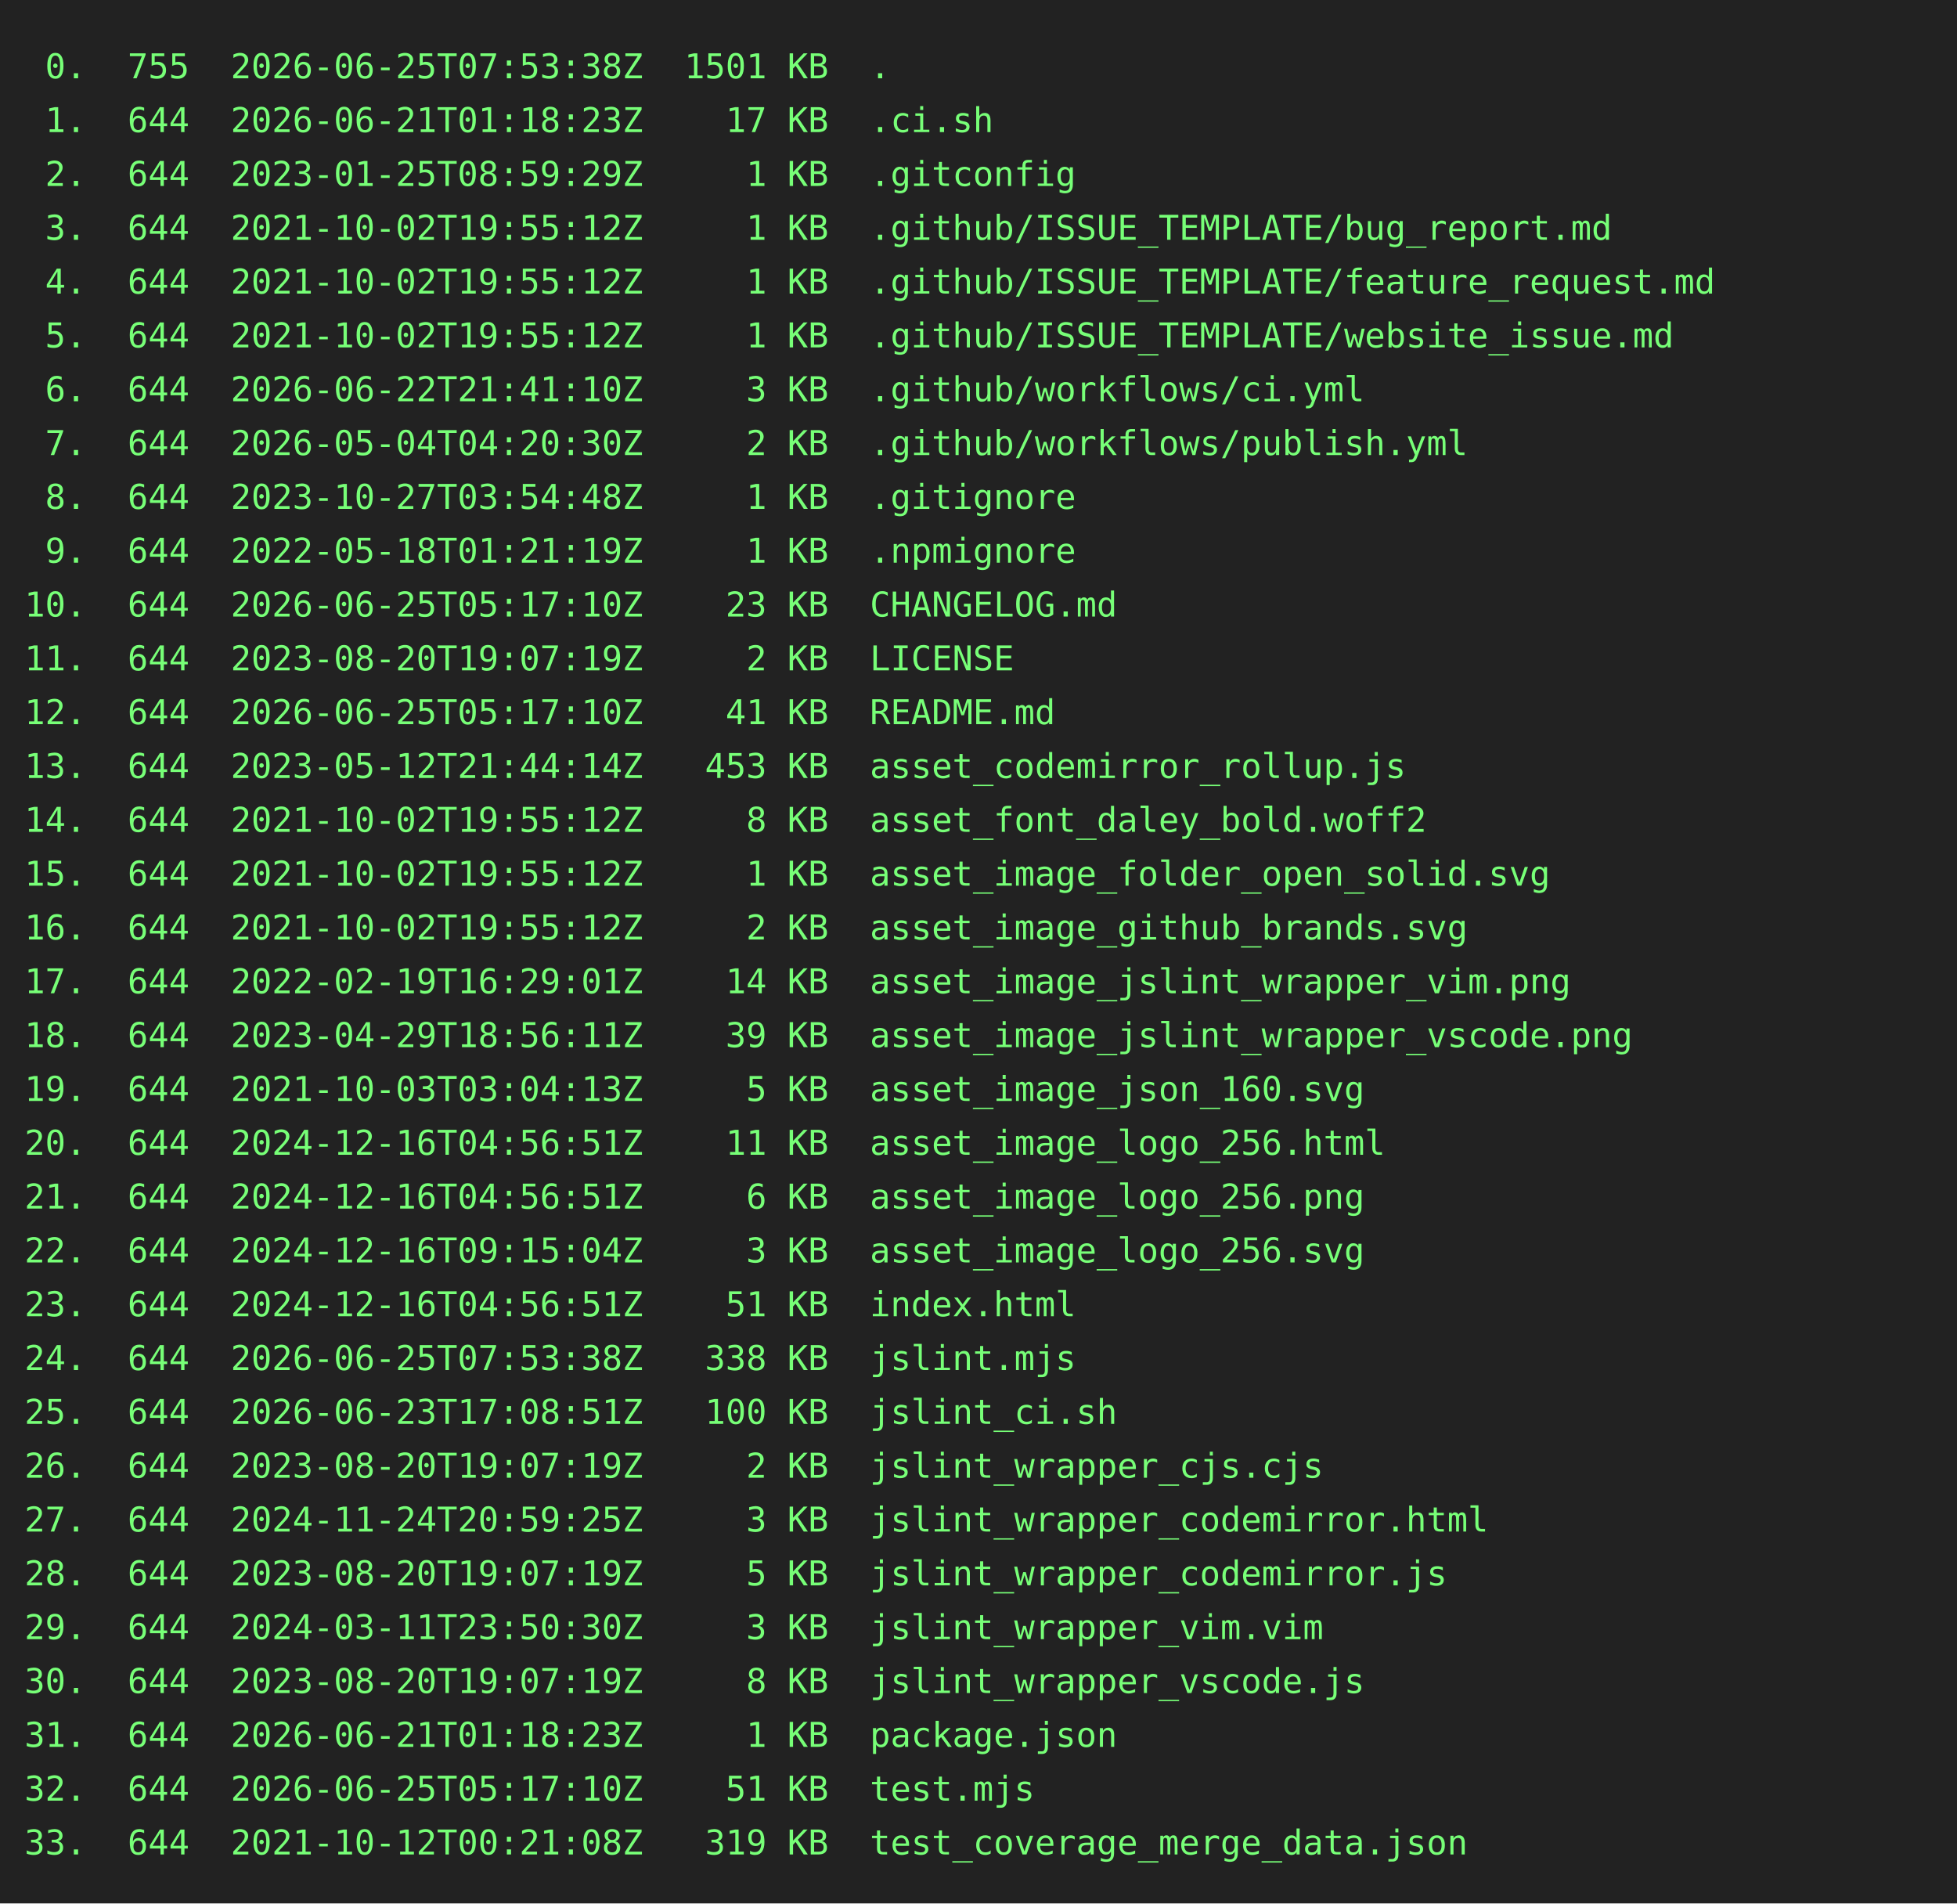
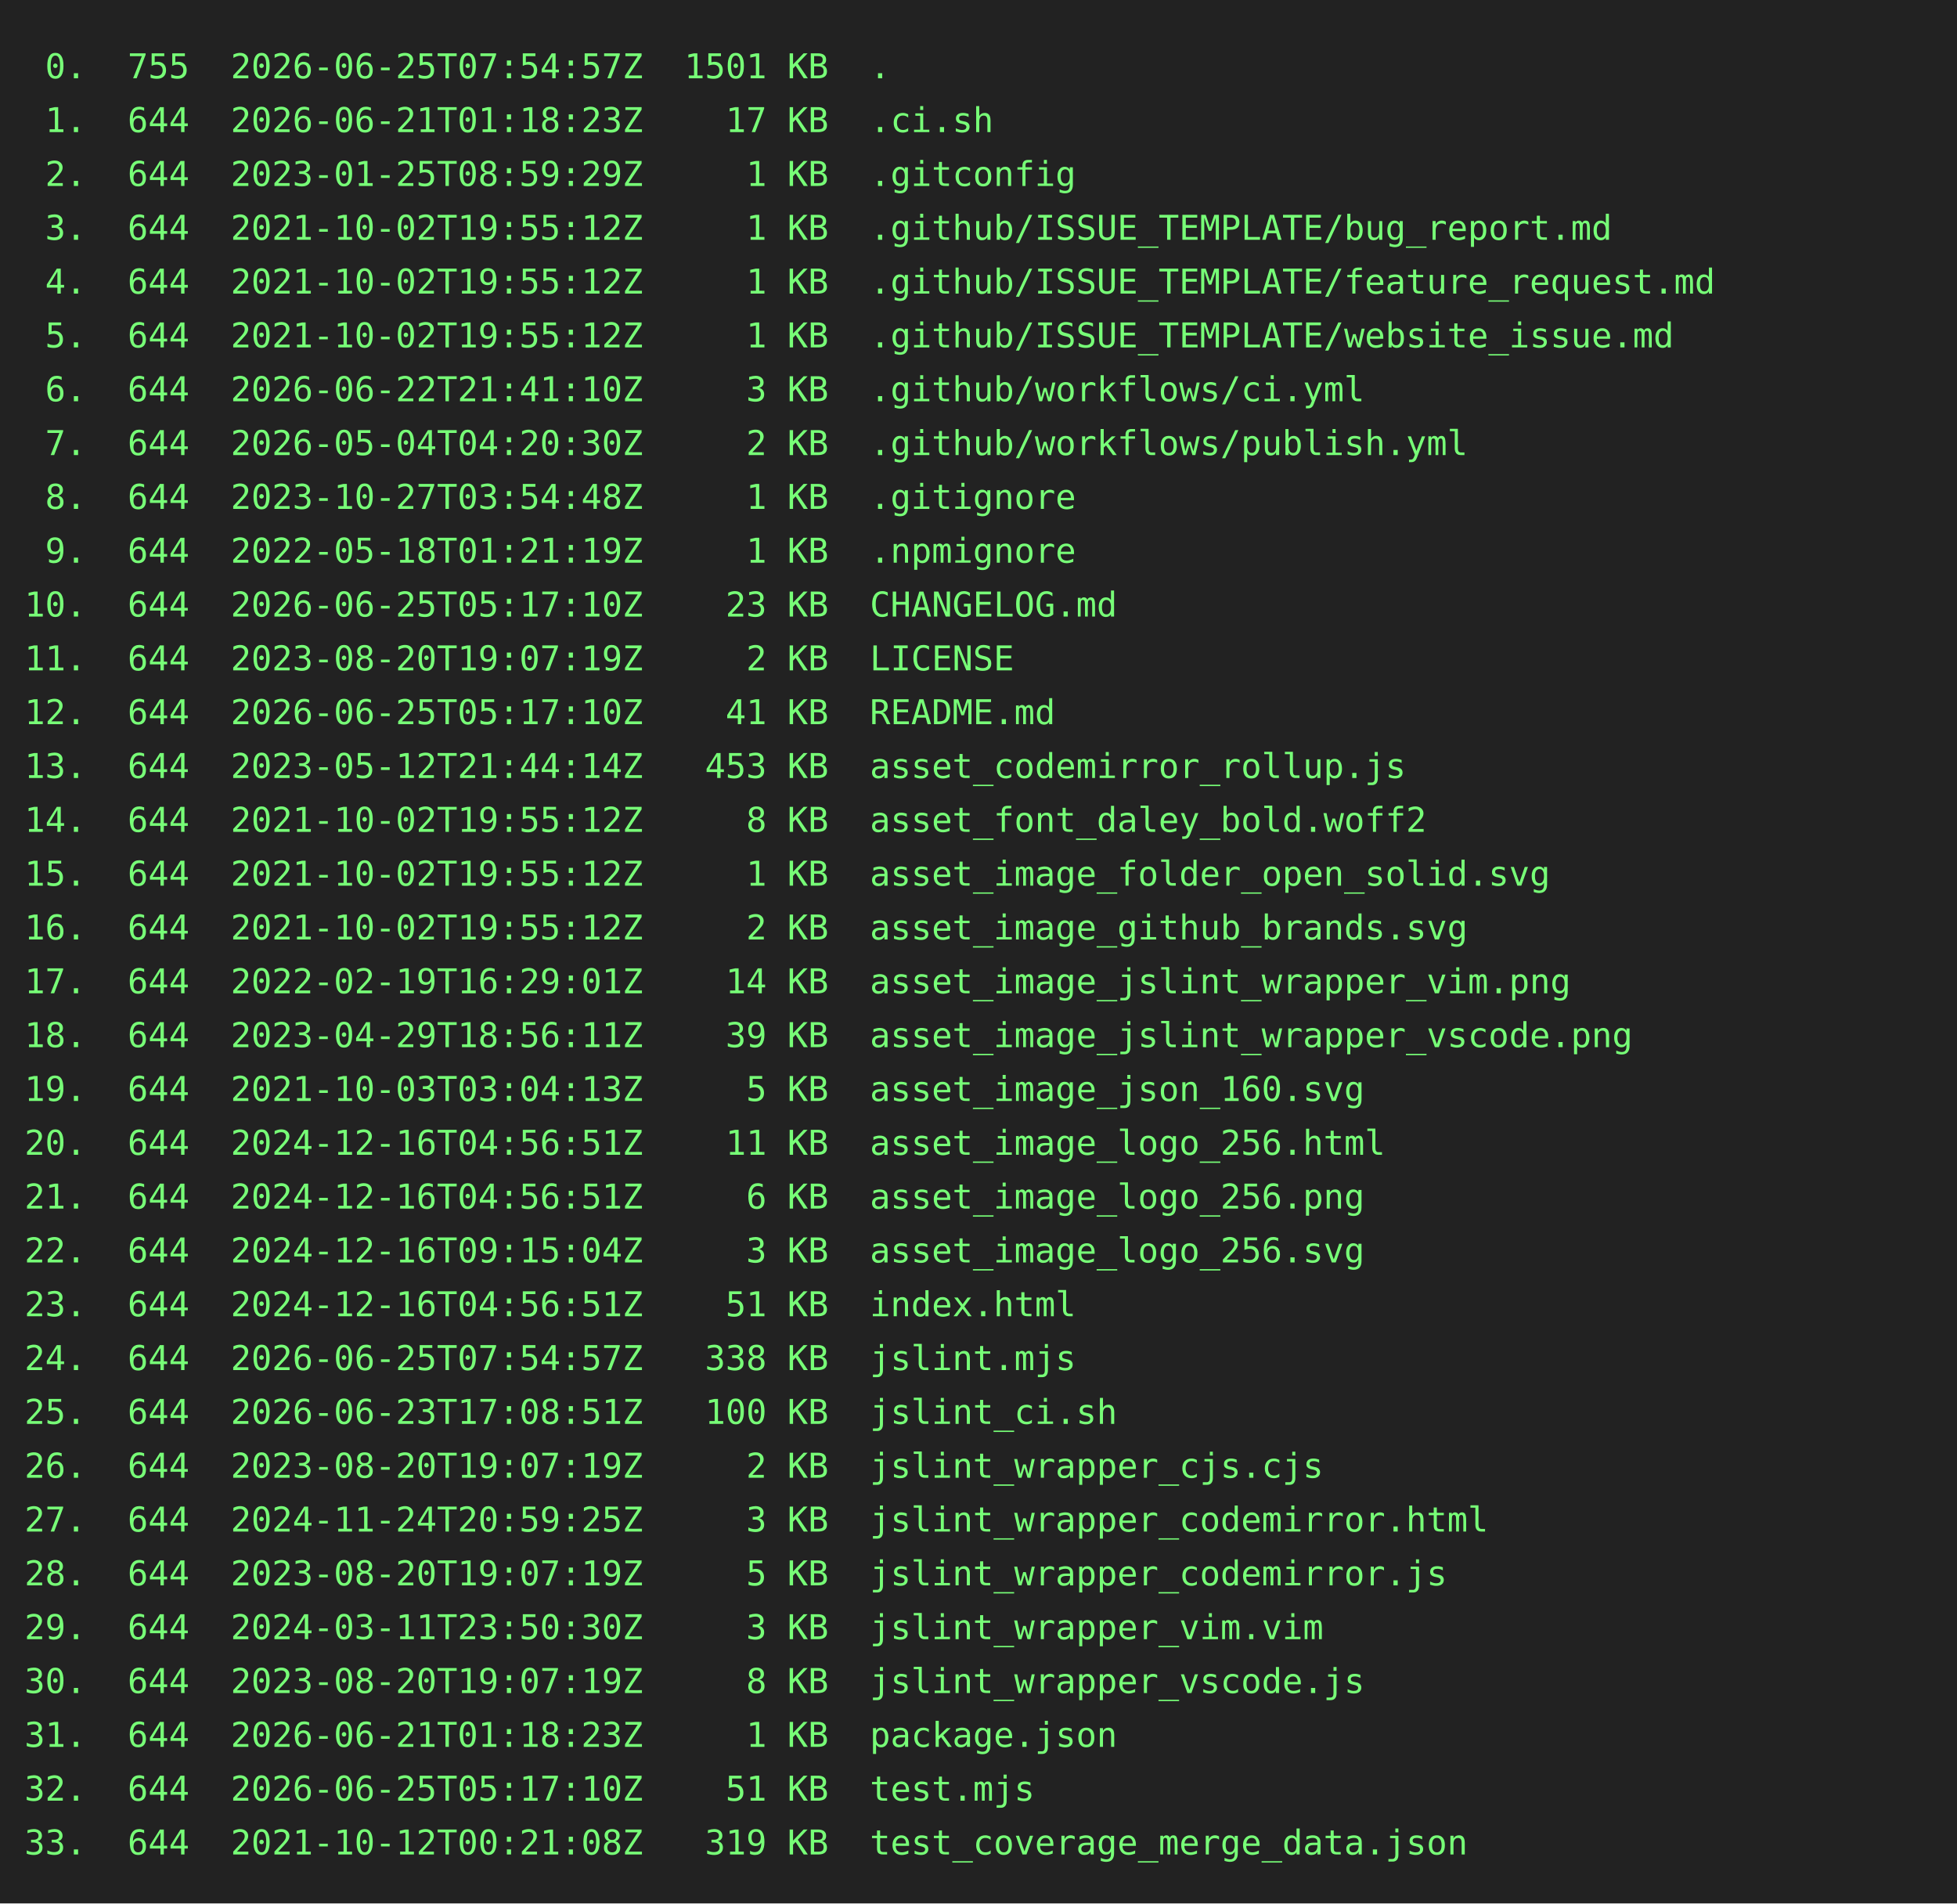
<svg xmlns="http://www.w3.org/2000/svg" height="778" width="800">
  <rect height="778" fill="#222" width="800" />
  <text fill="#7f7" font-family="consolas, menlo, monospace" font-size="14" xml:space="preserve">
-     <tspan lengthAdjust="spacingAndGlyphs" textLength="768" x="10" y="32"> 0.  755  2026-06-25T07:53:38Z  1501 KB  .                                                       </tspan>
+     <tspan lengthAdjust="spacingAndGlyphs" textLength="768" x="10" y="32"> 0.  755  2026-06-25T07:54:57Z  1501 KB  .                                                       </tspan>
    <tspan lengthAdjust="spacingAndGlyphs" textLength="768" x="10" y="54"> 1.  644  2026-06-21T01:18:23Z    17 KB  .ci.sh                                                  </tspan>
    <tspan lengthAdjust="spacingAndGlyphs" textLength="768" x="10" y="76"> 2.  644  2023-01-25T08:59:29Z     1 KB  .gitconfig                                              </tspan>
    <tspan lengthAdjust="spacingAndGlyphs" textLength="768" x="10" y="98"> 3.  644  2021-10-02T19:55:12Z     1 KB  .github/ISSUE_TEMPLATE/bug_report.md                    </tspan>
    <tspan lengthAdjust="spacingAndGlyphs" textLength="768" x="10" y="120"> 4.  644  2021-10-02T19:55:12Z     1 KB  .github/ISSUE_TEMPLATE/feature_request.md               </tspan>
    <tspan lengthAdjust="spacingAndGlyphs" textLength="768" x="10" y="142"> 5.  644  2021-10-02T19:55:12Z     1 KB  .github/ISSUE_TEMPLATE/website_issue.md                 </tspan>
    <tspan lengthAdjust="spacingAndGlyphs" textLength="768" x="10" y="164"> 6.  644  2026-06-22T21:41:10Z     3 KB  .github/workflows/ci.yml                                </tspan>
    <tspan lengthAdjust="spacingAndGlyphs" textLength="768" x="10" y="186"> 7.  644  2026-05-04T04:20:30Z     2 KB  .github/workflows/publish.yml                           </tspan>
    <tspan lengthAdjust="spacingAndGlyphs" textLength="768" x="10" y="208"> 8.  644  2023-10-27T03:54:48Z     1 KB  .gitignore                                              </tspan>
    <tspan lengthAdjust="spacingAndGlyphs" textLength="768" x="10" y="230"> 9.  644  2022-05-18T01:21:19Z     1 KB  .npmignore                                              </tspan>
    <tspan lengthAdjust="spacingAndGlyphs" textLength="768" x="10" y="252">10.  644  2026-06-25T05:17:10Z    23 KB  CHANGELOG.md                                            </tspan>
    <tspan lengthAdjust="spacingAndGlyphs" textLength="768" x="10" y="274">11.  644  2023-08-20T19:07:19Z     2 KB  LICENSE                                                 </tspan>
    <tspan lengthAdjust="spacingAndGlyphs" textLength="768" x="10" y="296">12.  644  2026-06-25T05:17:10Z    41 KB  README.md                                               </tspan>
    <tspan lengthAdjust="spacingAndGlyphs" textLength="768" x="10" y="318">13.  644  2023-05-12T21:44:14Z   453 KB  asset_codemirror_rollup.js                              </tspan>
    <tspan lengthAdjust="spacingAndGlyphs" textLength="768" x="10" y="340">14.  644  2021-10-02T19:55:12Z     8 KB  asset_font_daley_bold.woff2                             </tspan>
    <tspan lengthAdjust="spacingAndGlyphs" textLength="768" x="10" y="362">15.  644  2021-10-02T19:55:12Z     1 KB  asset_image_folder_open_solid.svg                       </tspan>
    <tspan lengthAdjust="spacingAndGlyphs" textLength="768" x="10" y="384">16.  644  2021-10-02T19:55:12Z     2 KB  asset_image_github_brands.svg                           </tspan>
    <tspan lengthAdjust="spacingAndGlyphs" textLength="768" x="10" y="406">17.  644  2022-02-19T16:29:01Z    14 KB  asset_image_jslint_wrapper_vim.png                      </tspan>
    <tspan lengthAdjust="spacingAndGlyphs" textLength="768" x="10" y="428">18.  644  2023-04-29T18:56:11Z    39 KB  asset_image_jslint_wrapper_vscode.png                   </tspan>
    <tspan lengthAdjust="spacingAndGlyphs" textLength="768" x="10" y="450">19.  644  2021-10-03T03:04:13Z     5 KB  asset_image_json_160.svg                                </tspan>
    <tspan lengthAdjust="spacingAndGlyphs" textLength="768" x="10" y="472">20.  644  2024-12-16T04:56:51Z    11 KB  asset_image_logo_256.html                               </tspan>
    <tspan lengthAdjust="spacingAndGlyphs" textLength="768" x="10" y="494">21.  644  2024-12-16T04:56:51Z     6 KB  asset_image_logo_256.png                                </tspan>
    <tspan lengthAdjust="spacingAndGlyphs" textLength="768" x="10" y="516">22.  644  2024-12-16T09:15:04Z     3 KB  asset_image_logo_256.svg                                </tspan>
    <tspan lengthAdjust="spacingAndGlyphs" textLength="768" x="10" y="538">23.  644  2024-12-16T04:56:51Z    51 KB  index.html                                              </tspan>
-     <tspan lengthAdjust="spacingAndGlyphs" textLength="768" x="10" y="560">24.  644  2026-06-25T07:53:38Z   338 KB  jslint.mjs                                              </tspan>
+     <tspan lengthAdjust="spacingAndGlyphs" textLength="768" x="10" y="560">24.  644  2026-06-25T07:54:57Z   338 KB  jslint.mjs                                              </tspan>
    <tspan lengthAdjust="spacingAndGlyphs" textLength="768" x="10" y="582">25.  644  2026-06-23T17:08:51Z   100 KB  jslint_ci.sh                                            </tspan>
    <tspan lengthAdjust="spacingAndGlyphs" textLength="768" x="10" y="604">26.  644  2023-08-20T19:07:19Z     2 KB  jslint_wrapper_cjs.cjs                                  </tspan>
    <tspan lengthAdjust="spacingAndGlyphs" textLength="768" x="10" y="626">27.  644  2024-11-24T20:59:25Z     3 KB  jslint_wrapper_codemirror.html                          </tspan>
    <tspan lengthAdjust="spacingAndGlyphs" textLength="768" x="10" y="648">28.  644  2023-08-20T19:07:19Z     5 KB  jslint_wrapper_codemirror.js                            </tspan>
    <tspan lengthAdjust="spacingAndGlyphs" textLength="768" x="10" y="670">29.  644  2024-03-11T23:50:30Z     3 KB  jslint_wrapper_vim.vim                                  </tspan>
    <tspan lengthAdjust="spacingAndGlyphs" textLength="768" x="10" y="692">30.  644  2023-08-20T19:07:19Z     8 KB  jslint_wrapper_vscode.js                                </tspan>
    <tspan lengthAdjust="spacingAndGlyphs" textLength="768" x="10" y="714">31.  644  2026-06-21T01:18:23Z     1 KB  package.json                                            </tspan>
    <tspan lengthAdjust="spacingAndGlyphs" textLength="768" x="10" y="736">32.  644  2026-06-25T05:17:10Z    51 KB  test.mjs                                                </tspan>
    <tspan lengthAdjust="spacingAndGlyphs" textLength="768" x="10" y="758">33.  644  2021-10-12T00:21:08Z   319 KB  test_coverage_merge_data.json                           </tspan>
  </text>
</svg>
